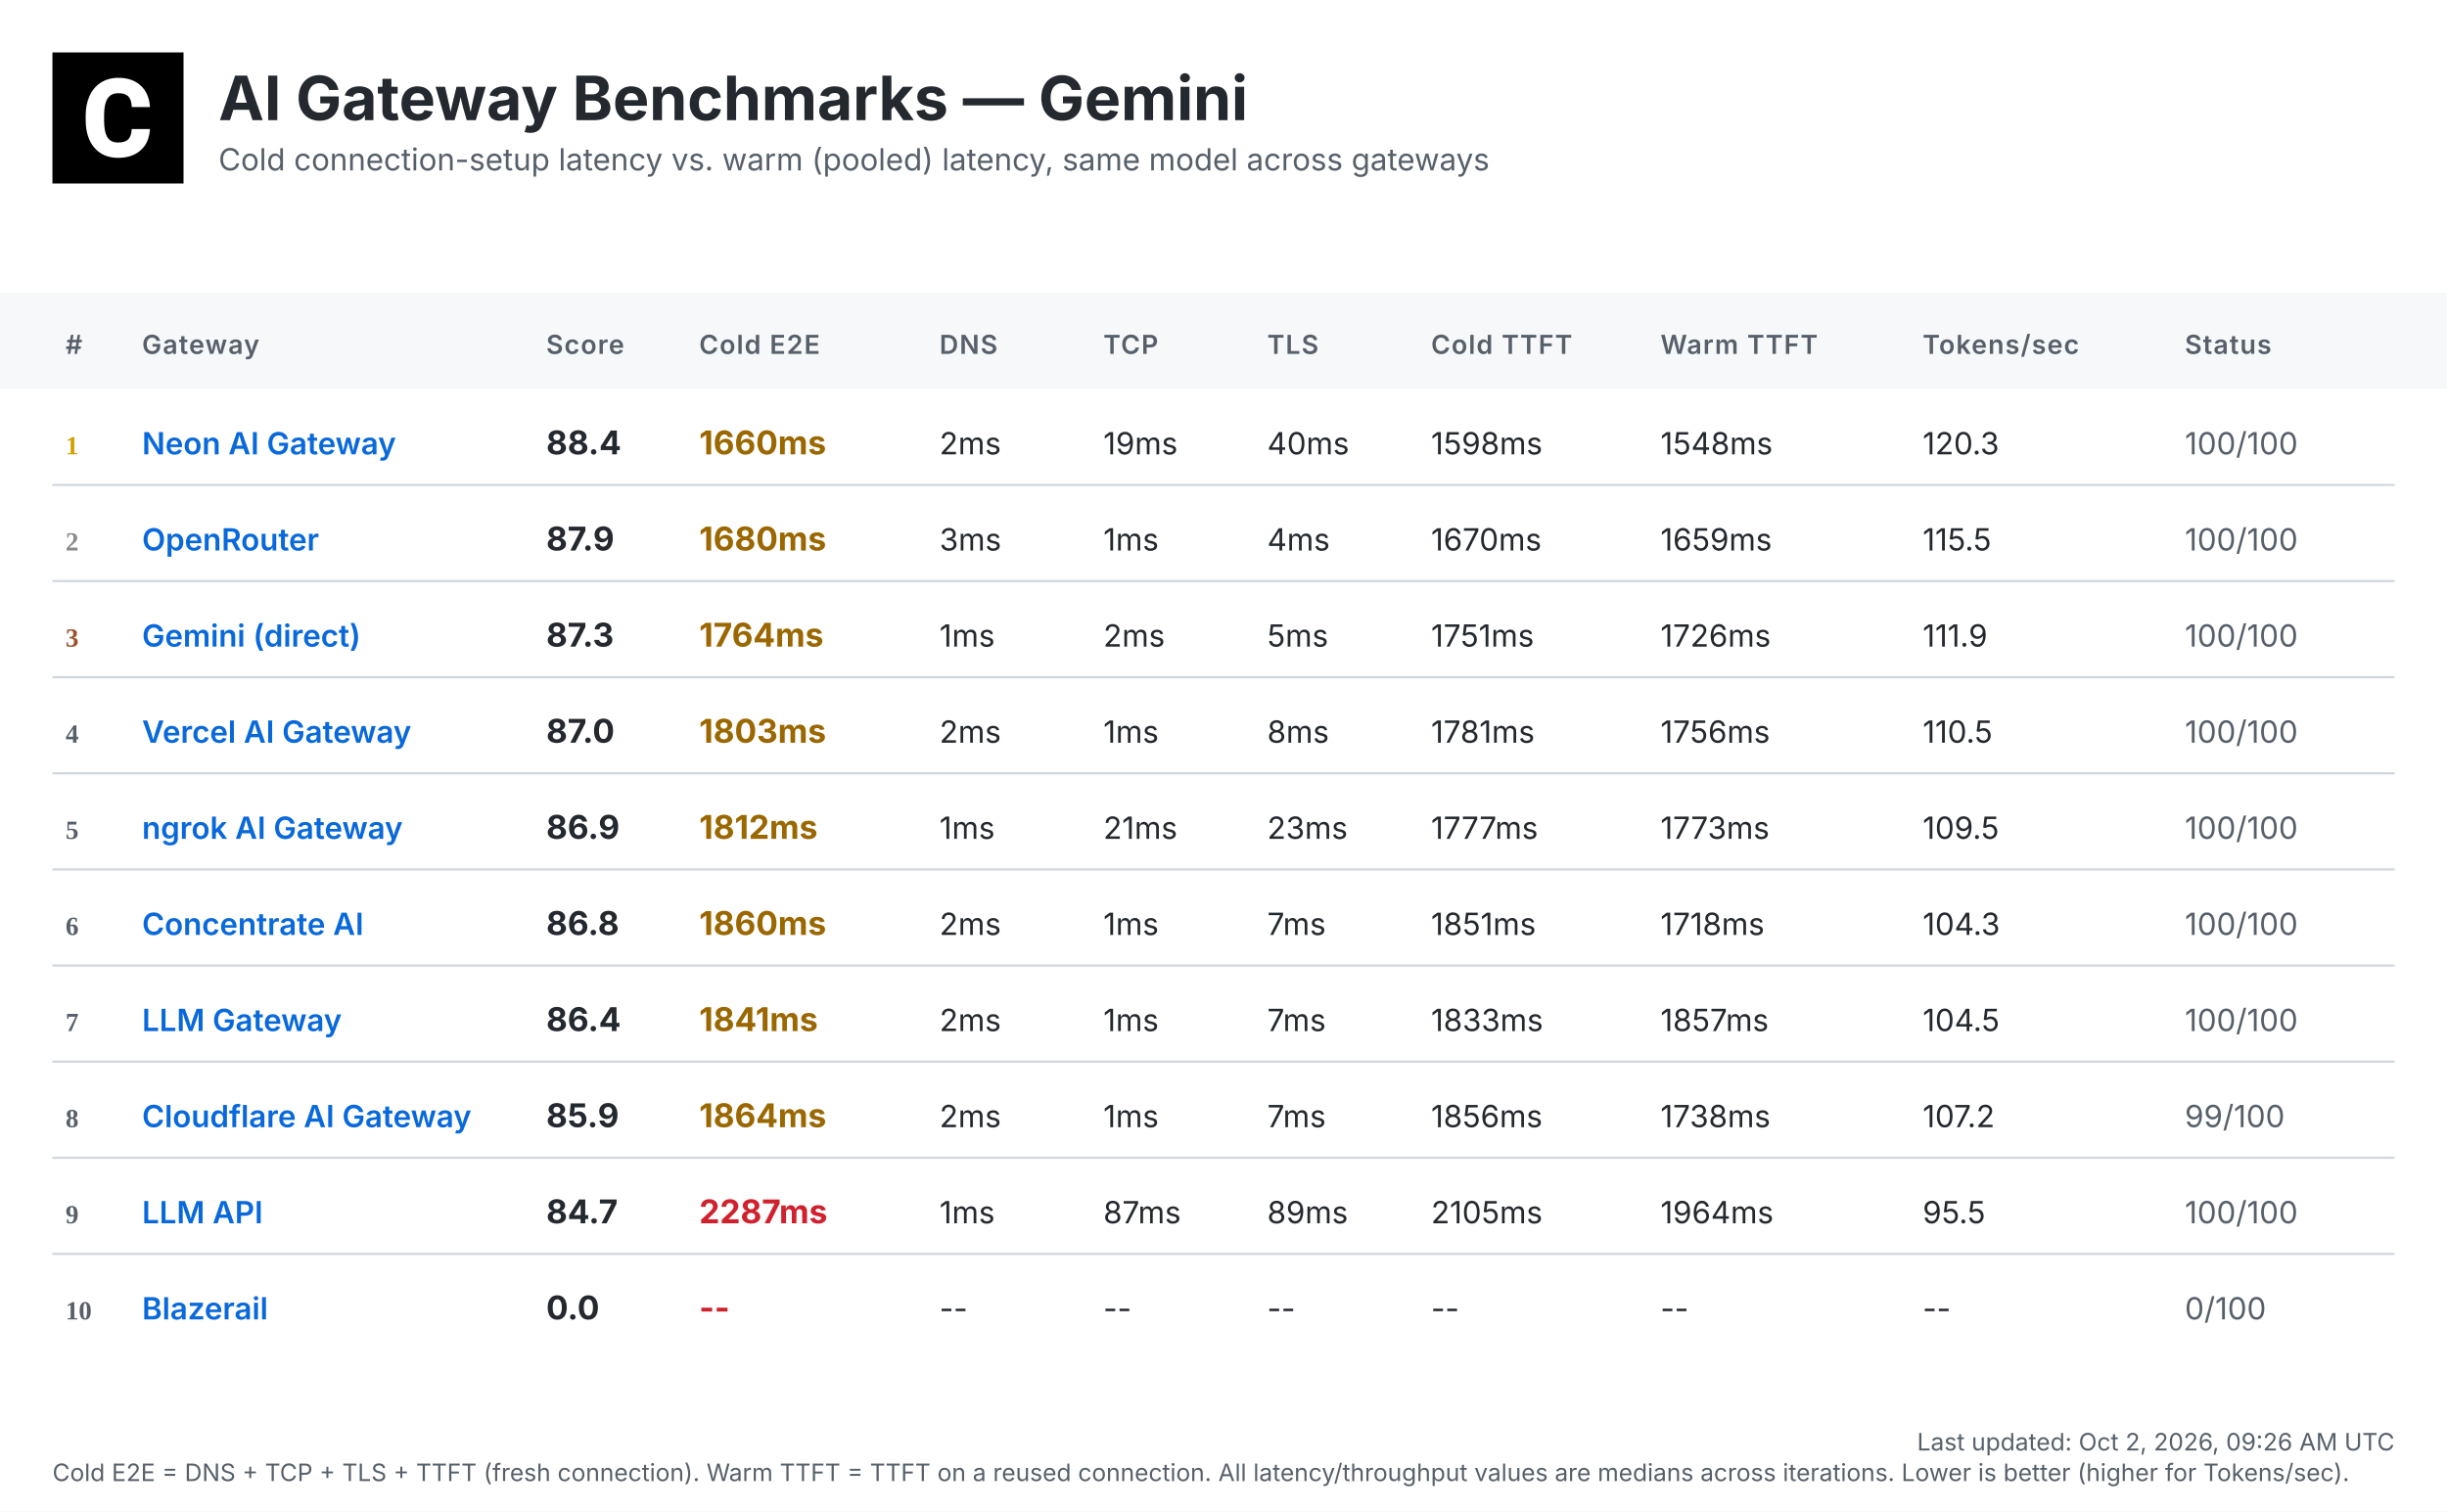
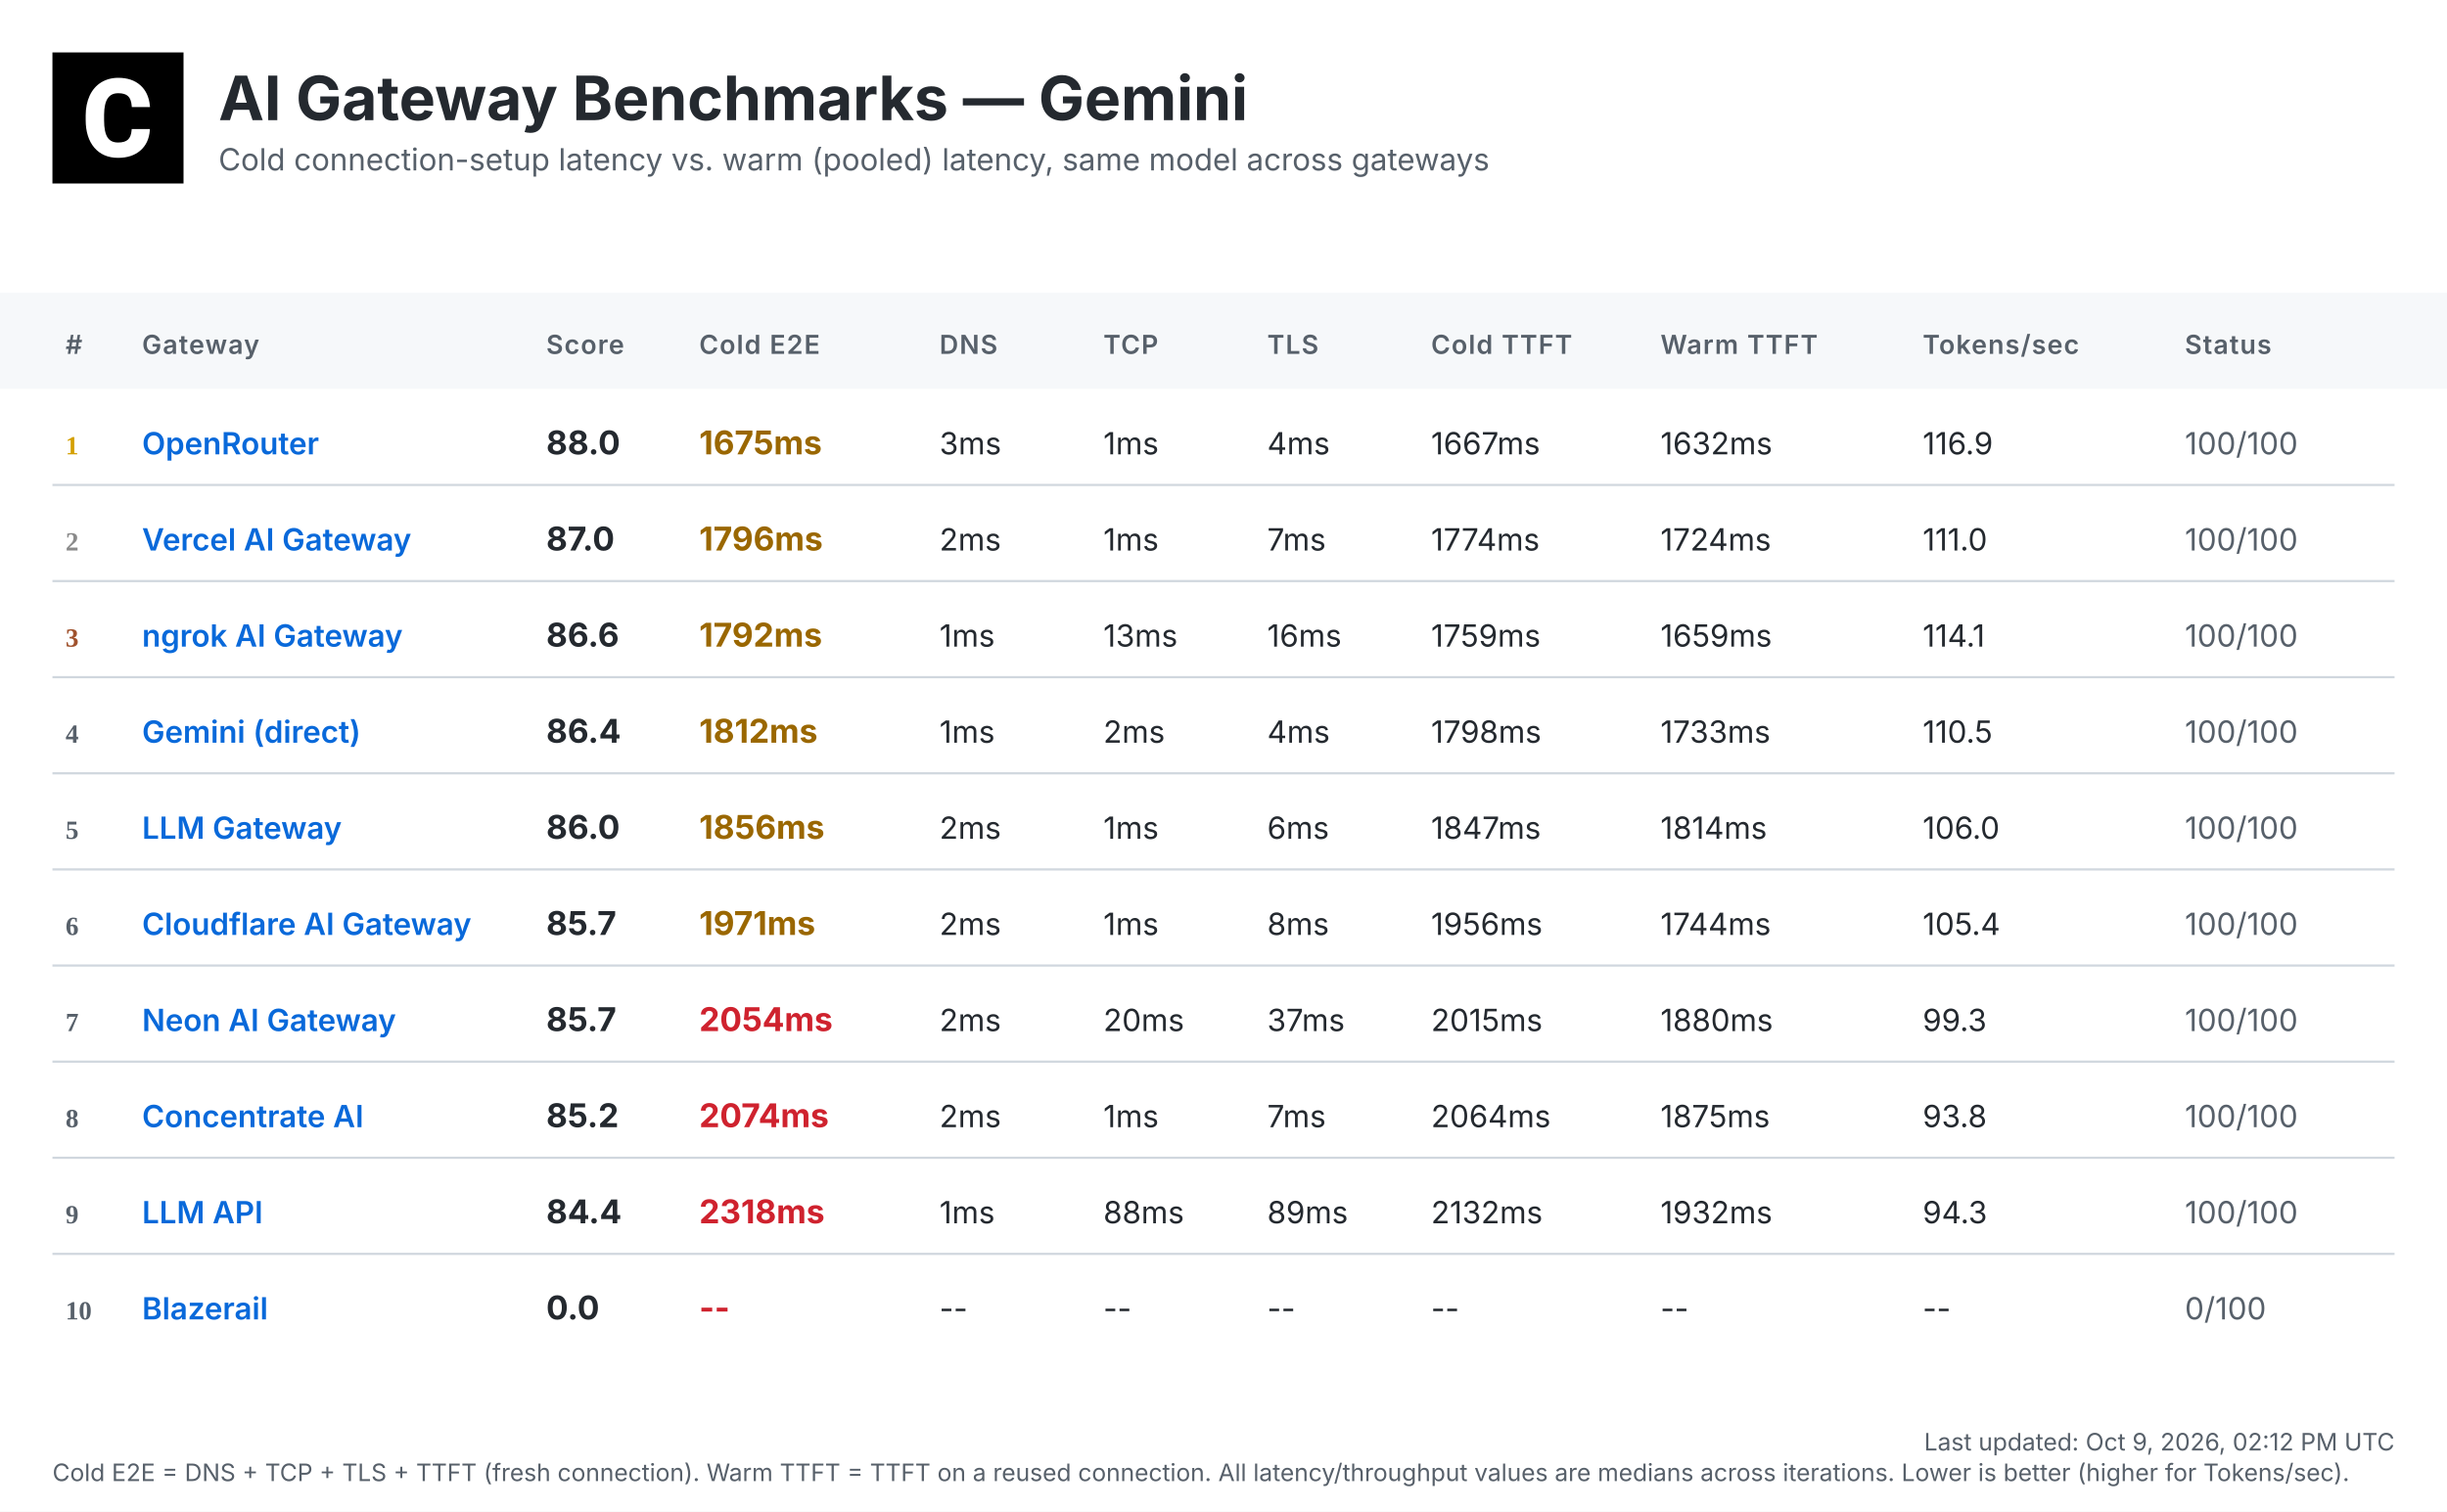
<svg xmlns="http://www.w3.org/2000/svg" width="1120" height="692" viewBox="0 0 1120 692">
  <defs>
    <linearGradient id="headerGrad" x1="0%" y1="0%" x2="100%" y2="100%">
      <stop offset="0%" style="stop-color:#f6f8fa;stop-opacity:1" />
      <stop offset="100%" style="stop-color:#ffffff;stop-opacity:1" />
    </linearGradient>
  </defs>
  <style>
    .bg { fill: #ffffff; }
    .header-bg { fill: url(#headerGrad); }
    .table-header-bg { fill: #f6f8fa; }
    .table-header { font: 600 12px 'Inter', 'SF Pro Display', -apple-system, BlinkMacSystemFont, 'Segoe UI', Roboto, Helvetica, Arial, sans-serif; fill: #57606a; text-transform: uppercase; letter-spacing: 0.5px; }
    .row { font: 14px 'Inter', 'SF Pro Display', -apple-system, BlinkMacSystemFont, 'Segoe UI', Roboto, Helvetica, Arial, sans-serif; fill: #24292f; }
    .rank { font-weight: 700; fill: #57606a; }
    .rank-1 { fill: #d4a000; }
    .rank-2 { fill: #8a8a8a; }
    .rank-3 { fill: #a0522d; }
    .provider { font-weight: 600; fill: #0969da; }
    .total { font-weight: 700; font-size: 15px; }
    .fast { fill: #1a7f37; }
    .medium { fill: #9a6700; }
    .slow { fill: #cf222e; }
    .status { fill: #57606a; }
    .divider { stroke: #d0d7de; stroke-width: 1; }
    .timestamp { font: 11px 'Inter', 'SF Pro Display', -apple-system, BlinkMacSystemFont, 'Segoe UI', Roboto, Helvetica, Arial, sans-serif; fill: #57606a; }
    .title { font: bold 28px 'Inter', 'SF Pro Display', -apple-system, BlinkMacSystemFont, 'Segoe UI', Roboto, Helvetica, Arial, sans-serif; fill: #24292f; }
    .subtitle { font: 14px 'Inter', 'SF Pro Display', -apple-system, BlinkMacSystemFont, 'Segoe UI', Roboto, Helvetica, Arial, sans-serif; fill: #57606a; }
  </style>
  <rect class="bg" width="1120" height="692" />
  <g transform="translate(24, 24)">
    <rect width="60" height="60" fill="#000000" />
    <g transform="scale(0.035) translate(0, 0)">
      <path fill="#ffffff" d="M1036.26,1002.28h237.87l-.93,19.09c-8.38,110.32-49.81,198.3-123.82,262.07-73.09,63.31-170.84,95.43-290.48,95.43-130.81,0-235.55-44.69-311.43-133.6-74.48-87.98-112.65-209.48-112.65-361.23v-60.51c0-96.83,17.7-183.41,51.68-257.43,34.91-74.95,85.19-133.61,149.89-173.63,64.7-40.04,140.12-60.52,225.3-60.52,117.77,0,214.13,32.12,286.29,95.9,72.62,63.3,114.98,153.61,126.15,267.67l1.86,19.08h-238.34l-.93-15.83c-4.65-59.11-20.95-101.94-47.95-127.08-27-25.6-69.83-38.17-127.08-38.17-61.91,0-107.06,20.95-137.33,65.17-31.65,45.15-47.94,117.77-48.87,215.53v74.48c0,102.41,15.36,177.83,45.62,223.91,28.86,44.22,74.01,65.63,137.79,65.63,58.19,0,101.48-12.57,128.95-38.17,26.99-25.14,43.29-66.1,47.48-121.5l.93-16.3Z" />
    </g>
  </g>
  <text class="title" x="100" y="55">AI Gateway Benchmarks — Gemini</text>
  <text class="subtitle" x="100" y="78">Cold connection-setup latency vs. warm (pooled) latency, same model across gateways</text>
  <rect class="table-header-bg" y="134" width="1120" height="44" />
  <text class="table-header" x="30" y="162">#</text>
  <text class="table-header" x="65" y="162">Gateway</text>
  <text class="table-header" x="250" y="162">Score</text>
  <text class="table-header" x="320" y="162">Cold E2E</text>
  <text class="table-header" x="430" y="162">DNS</text>
  <text class="table-header" x="505" y="162">TCP</text>
  <text class="table-header" x="580" y="162">TLS</text>
  <text class="table-header" x="655" y="162">Cold TTFT</text>
  <text class="table-header" x="760" y="162">Warm TTFT</text>
  <text class="table-header" x="880" y="162">Tokens/sec</text>
  <text class="table-header" x="1000" y="162">Status</text>
  <text class="rank rank-1" x="30" y="208">1</text>
-   <text class="row provider" x="65" y="208">Neon AI Gateway</text>
-   <text class="row total" x="250" y="208">88.4</text>
-   <text class="row total medium" x="320" y="208">1660ms</text>
-   <text class="row" x="430" y="208">2ms</text>
-   <text class="row" x="505" y="208">19ms</text>
-   <text class="row" x="580" y="208">40ms</text>
-   <text class="row" x="655" y="208">1598ms</text>
-   <text class="row" x="760" y="208">1548ms</text>
-   <text class="row" x="880" y="208">120.3</text>
+   <text class="row provider" x="65" y="208">OpenRouter</text>
+   <text class="row total" x="250" y="208">88.0</text>
+   <text class="row total medium" x="320" y="208">1675ms</text>
+   <text class="row" x="430" y="208">3ms</text>
+   <text class="row" x="505" y="208">1ms</text>
+   <text class="row" x="580" y="208">4ms</text>
+   <text class="row" x="655" y="208">1667ms</text>
+   <text class="row" x="760" y="208">1632ms</text>
+   <text class="row" x="880" y="208">116.9</text>
  <text class="row status" x="1000" y="208">100/100</text>
  <line class="divider" x1="24" y1="222" x2="1096" y2="222" />
  <text class="rank rank-2" x="30" y="252">2</text>
-   <text class="row provider" x="65" y="252">OpenRouter</text>
-   <text class="row total" x="250" y="252">87.9</text>
-   <text class="row total medium" x="320" y="252">1680ms</text>
-   <text class="row" x="430" y="252">3ms</text>
+   <text class="row provider" x="65" y="252">Vercel AI Gateway</text>
+   <text class="row total" x="250" y="252">87.0</text>
+   <text class="row total medium" x="320" y="252">1796ms</text>
+   <text class="row" x="430" y="252">2ms</text>
  <text class="row" x="505" y="252">1ms</text>
-   <text class="row" x="580" y="252">4ms</text>
-   <text class="row" x="655" y="252">1670ms</text>
-   <text class="row" x="760" y="252">1659ms</text>
-   <text class="row" x="880" y="252">115.5</text>
+   <text class="row" x="580" y="252">7ms</text>
+   <text class="row" x="655" y="252">1774ms</text>
+   <text class="row" x="760" y="252">1724ms</text>
+   <text class="row" x="880" y="252">111.0</text>
  <text class="row status" x="1000" y="252">100/100</text>
  <line class="divider" x1="24" y1="266" x2="1096" y2="266" />
  <text class="rank rank-3" x="30" y="296">3</text>
-   <text class="row provider" x="65" y="296">Gemini (direct)</text>
-   <text class="row total" x="250" y="296">87.3</text>
-   <text class="row total medium" x="320" y="296">1764ms</text>
+   <text class="row provider" x="65" y="296">ngrok AI Gateway</text>
+   <text class="row total" x="250" y="296">86.6</text>
+   <text class="row total medium" x="320" y="296">1792ms</text>
  <text class="row" x="430" y="296">1ms</text>
-   <text class="row" x="505" y="296">2ms</text>
-   <text class="row" x="580" y="296">5ms</text>
-   <text class="row" x="655" y="296">1751ms</text>
-   <text class="row" x="760" y="296">1726ms</text>
-   <text class="row" x="880" y="296">111.9</text>
+   <text class="row" x="505" y="296">13ms</text>
+   <text class="row" x="580" y="296">16ms</text>
+   <text class="row" x="655" y="296">1759ms</text>
+   <text class="row" x="760" y="296">1659ms</text>
+   <text class="row" x="880" y="296">114.1</text>
  <text class="row status" x="1000" y="296">100/100</text>
  <line class="divider" x1="24" y1="310" x2="1096" y2="310" />
  <text class="rank" x="30" y="340">4</text>
-   <text class="row provider" x="65" y="340">Vercel AI Gateway</text>
-   <text class="row total" x="250" y="340">87.0</text>
-   <text class="row total medium" x="320" y="340">1803ms</text>
-   <text class="row" x="430" y="340">2ms</text>
-   <text class="row" x="505" y="340">1ms</text>
-   <text class="row" x="580" y="340">8ms</text>
-   <text class="row" x="655" y="340">1781ms</text>
-   <text class="row" x="760" y="340">1756ms</text>
+   <text class="row provider" x="65" y="340">Gemini (direct)</text>
+   <text class="row total" x="250" y="340">86.4</text>
+   <text class="row total medium" x="320" y="340">1812ms</text>
+   <text class="row" x="430" y="340">1ms</text>
+   <text class="row" x="505" y="340">2ms</text>
+   <text class="row" x="580" y="340">4ms</text>
+   <text class="row" x="655" y="340">1798ms</text>
+   <text class="row" x="760" y="340">1733ms</text>
  <text class="row" x="880" y="340">110.5</text>
  <text class="row status" x="1000" y="340">100/100</text>
  <line class="divider" x1="24" y1="354" x2="1096" y2="354" />
  <text class="rank" x="30" y="384">5</text>
-   <text class="row provider" x="65" y="384">ngrok AI Gateway</text>
-   <text class="row total" x="250" y="384">86.9</text>
-   <text class="row total medium" x="320" y="384">1812ms</text>
-   <text class="row" x="430" y="384">1ms</text>
-   <text class="row" x="505" y="384">21ms</text>
-   <text class="row" x="580" y="384">23ms</text>
-   <text class="row" x="655" y="384">1777ms</text>
-   <text class="row" x="760" y="384">1773ms</text>
-   <text class="row" x="880" y="384">109.5</text>
+   <text class="row provider" x="65" y="384">LLM Gateway</text>
+   <text class="row total" x="250" y="384">86.0</text>
+   <text class="row total medium" x="320" y="384">1856ms</text>
+   <text class="row" x="430" y="384">2ms</text>
+   <text class="row" x="505" y="384">1ms</text>
+   <text class="row" x="580" y="384">6ms</text>
+   <text class="row" x="655" y="384">1847ms</text>
+   <text class="row" x="760" y="384">1814ms</text>
+   <text class="row" x="880" y="384">106.0</text>
  <text class="row status" x="1000" y="384">100/100</text>
  <line class="divider" x1="24" y1="398" x2="1096" y2="398" />
  <text class="rank" x="30" y="428">6</text>
-   <text class="row provider" x="65" y="428">Concentrate AI</text>
-   <text class="row total" x="250" y="428">86.8</text>
-   <text class="row total medium" x="320" y="428">1860ms</text>
+   <text class="row provider" x="65" y="428">Cloudflare AI Gateway</text>
+   <text class="row total" x="250" y="428">85.7</text>
+   <text class="row total medium" x="320" y="428">1971ms</text>
  <text class="row" x="430" y="428">2ms</text>
  <text class="row" x="505" y="428">1ms</text>
-   <text class="row" x="580" y="428">7ms</text>
-   <text class="row" x="655" y="428">1851ms</text>
-   <text class="row" x="760" y="428">1718ms</text>
-   <text class="row" x="880" y="428">104.3</text>
+   <text class="row" x="580" y="428">8ms</text>
+   <text class="row" x="655" y="428">1956ms</text>
+   <text class="row" x="760" y="428">1744ms</text>
+   <text class="row" x="880" y="428">105.4</text>
  <text class="row status" x="1000" y="428">100/100</text>
  <line class="divider" x1="24" y1="442" x2="1096" y2="442" />
  <text class="rank" x="30" y="472">7</text>
-   <text class="row provider" x="65" y="472">LLM Gateway</text>
-   <text class="row total" x="250" y="472">86.4</text>
-   <text class="row total medium" x="320" y="472">1841ms</text>
+   <text class="row provider" x="65" y="472">Neon AI Gateway</text>
+   <text class="row total" x="250" y="472">85.7</text>
+   <text class="row total slow" x="320" y="472">2054ms</text>
  <text class="row" x="430" y="472">2ms</text>
-   <text class="row" x="505" y="472">1ms</text>
-   <text class="row" x="580" y="472">7ms</text>
-   <text class="row" x="655" y="472">1833ms</text>
-   <text class="row" x="760" y="472">1857ms</text>
-   <text class="row" x="880" y="472">104.5</text>
+   <text class="row" x="505" y="472">20ms</text>
+   <text class="row" x="580" y="472">37ms</text>
+   <text class="row" x="655" y="472">2015ms</text>
+   <text class="row" x="760" y="472">1880ms</text>
+   <text class="row" x="880" y="472">99.3</text>
  <text class="row status" x="1000" y="472">100/100</text>
  <line class="divider" x1="24" y1="486" x2="1096" y2="486" />
  <text class="rank" x="30" y="516">8</text>
-   <text class="row provider" x="65" y="516">Cloudflare AI Gateway</text>
-   <text class="row total" x="250" y="516">85.9</text>
-   <text class="row total medium" x="320" y="516">1864ms</text>
+   <text class="row provider" x="65" y="516">Concentrate AI</text>
+   <text class="row total" x="250" y="516">85.2</text>
+   <text class="row total slow" x="320" y="516">2074ms</text>
  <text class="row" x="430" y="516">2ms</text>
  <text class="row" x="505" y="516">1ms</text>
  <text class="row" x="580" y="516">7ms</text>
-   <text class="row" x="655" y="516">1856ms</text>
-   <text class="row" x="760" y="516">1738ms</text>
-   <text class="row" x="880" y="516">107.2</text>
-   <text class="row status" x="1000" y="516">99/100</text>
+   <text class="row" x="655" y="516">2064ms</text>
+   <text class="row" x="760" y="516">1875ms</text>
+   <text class="row" x="880" y="516">93.8</text>
+   <text class="row status" x="1000" y="516">100/100</text>
  <line class="divider" x1="24" y1="530" x2="1096" y2="530" />
  <text class="rank" x="30" y="560">9</text>
  <text class="row provider" x="65" y="560">LLM API</text>
-   <text class="row total" x="250" y="560">84.7</text>
-   <text class="row total slow" x="320" y="560">2287ms</text>
+   <text class="row total" x="250" y="560">84.4</text>
+   <text class="row total slow" x="320" y="560">2318ms</text>
  <text class="row" x="430" y="560">1ms</text>
-   <text class="row" x="505" y="560">87ms</text>
+   <text class="row" x="505" y="560">88ms</text>
  <text class="row" x="580" y="560">89ms</text>
-   <text class="row" x="655" y="560">2105ms</text>
-   <text class="row" x="760" y="560">1964ms</text>
-   <text class="row" x="880" y="560">95.5</text>
+   <text class="row" x="655" y="560">2132ms</text>
+   <text class="row" x="760" y="560">1932ms</text>
+   <text class="row" x="880" y="560">94.3</text>
  <text class="row status" x="1000" y="560">100/100</text>
  <line class="divider" x1="24" y1="574" x2="1096" y2="574" />
  <text class="rank" x="30" y="604">10</text>
  <text class="row provider" x="65" y="604">Blazerail</text>
  <text class="row total" x="250" y="604">0.0</text>
  <text class="row total slow" x="320" y="604">--</text>
  <text class="row" x="430" y="604">--</text>
  <text class="row" x="505" y="604">--</text>
  <text class="row" x="580" y="604">--</text>
  <text class="row" x="655" y="604">--</text>
  <text class="row" x="760" y="604">--</text>
  <text class="row" x="880" y="604">--</text>
  <text class="row status" x="1000" y="604">0/100</text>
-   <text class="timestamp" x="1096" y="664" text-anchor="end">Last updated: Oct 2, 2026, 09:26 AM UTC</text>
+   <text class="timestamp" x="1096" y="664" text-anchor="end">Last updated: Oct 9, 2026, 02:12 PM UTC</text>
  <text class="timestamp" x="24" y="678">Cold E2E = DNS + TCP + TLS + TTFT (fresh connection). Warm TTFT = TTFT on a reused connection. All latency/throughput values are medians across iterations. Lower is better (higher for Tokens/sec).</text>
</svg>
